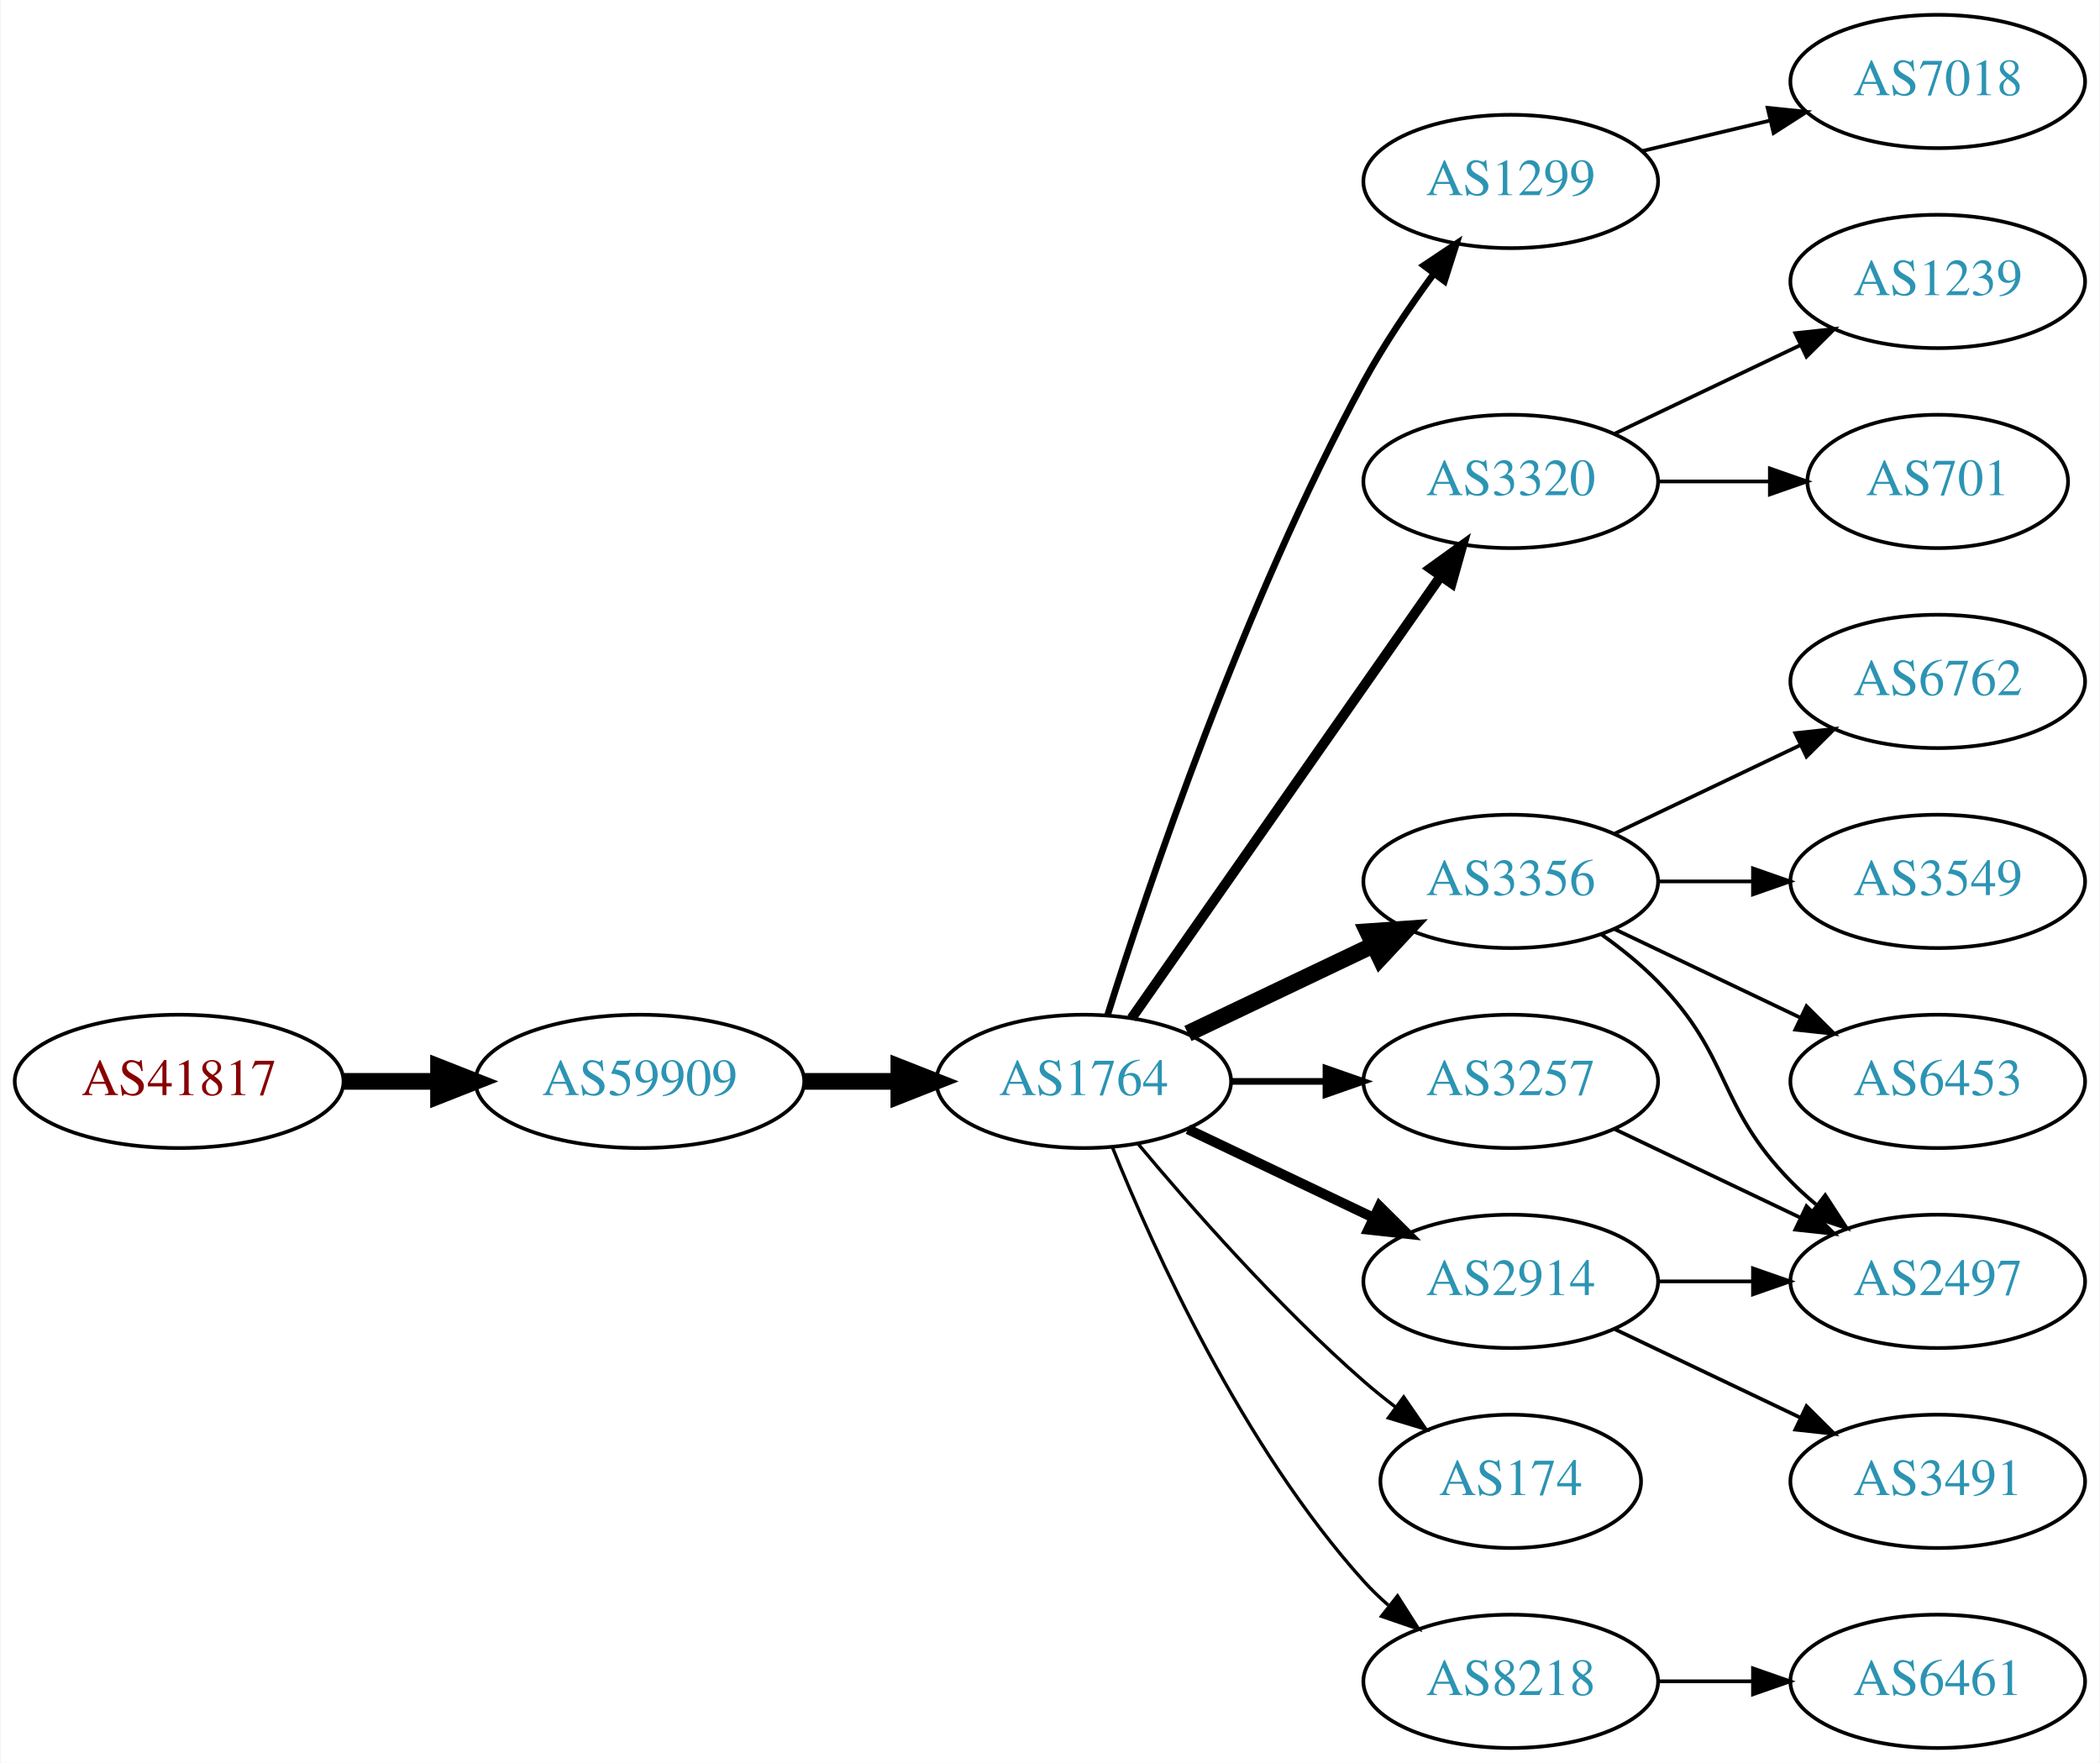
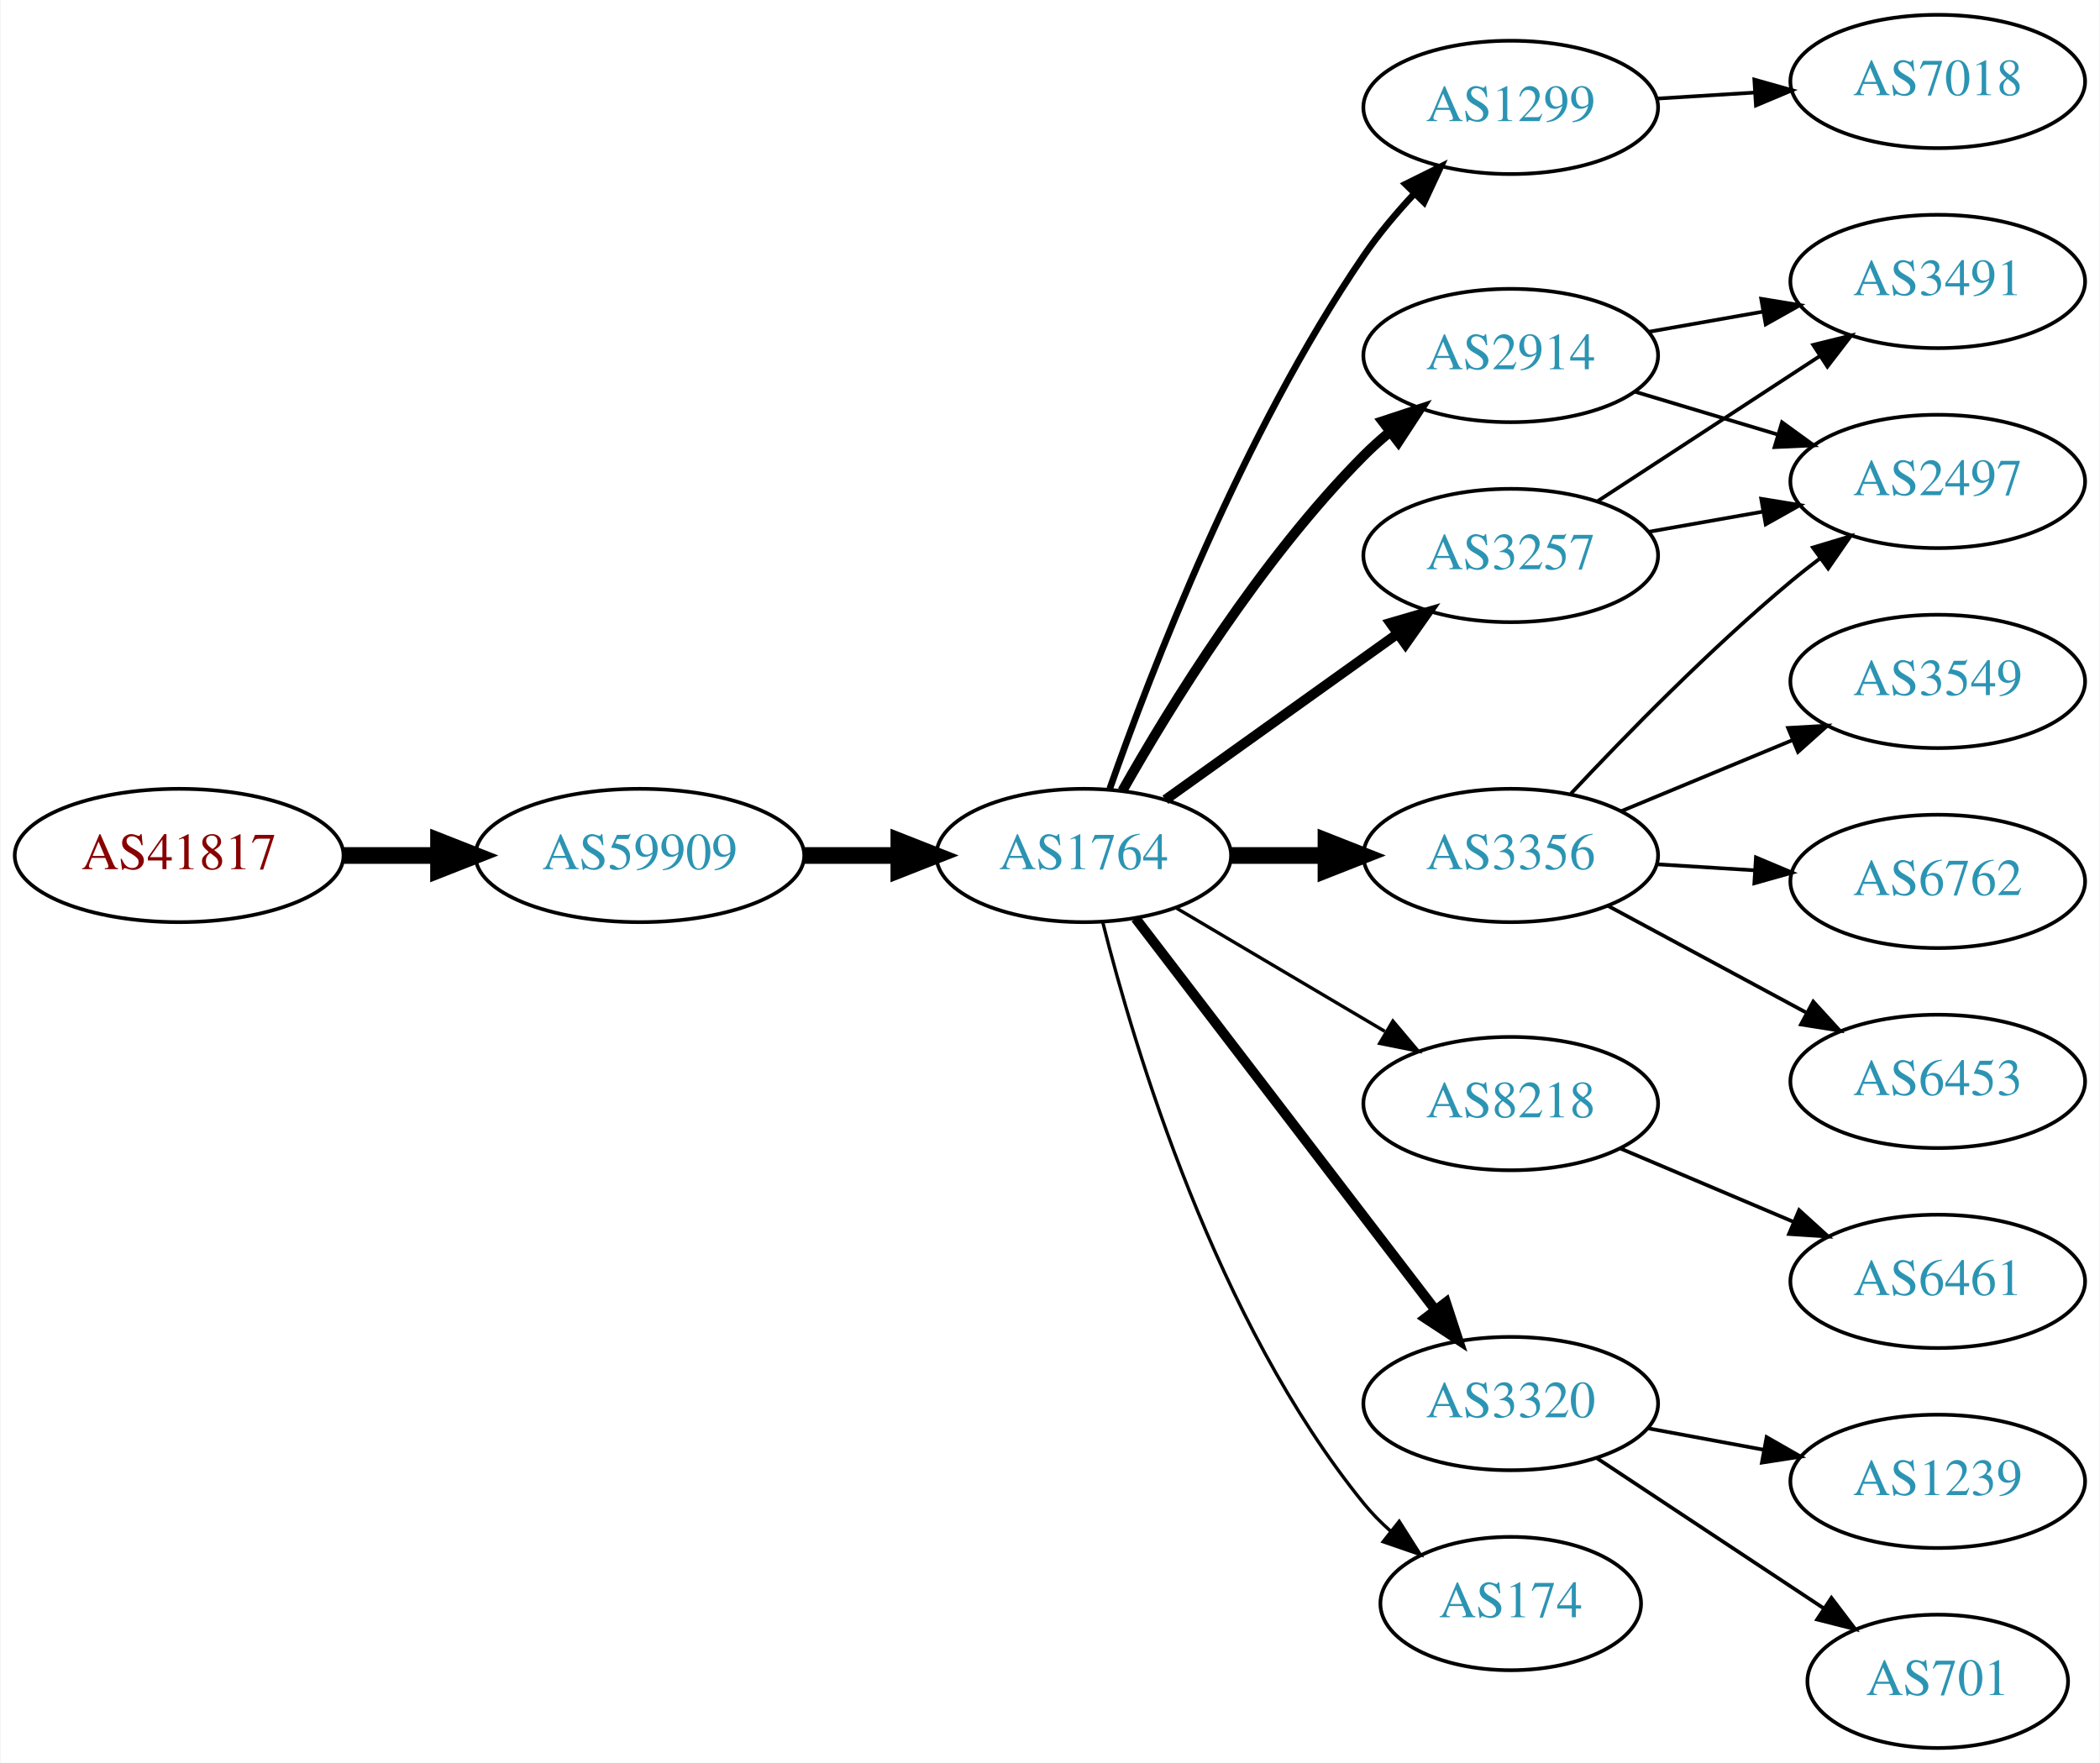
<svg xmlns="http://www.w3.org/2000/svg" xmlns:xlink="http://www.w3.org/1999/xlink" width="567pt" height="476pt" viewBox="0.00 0.00 566.66 476.00">
  <g id="graph0" class="graph" transform="scale(1 1) rotate(0) translate(4 472)">
    <polygon fill="white" stroke="none" points="-4,4 -4,-472 562.663,-472 562.663,4 -4,4" />
    <g id="node1" class="node">
      <g id="a_node1">
        <a xlink:href="/asn/41817" xlink:title="AS41817 ~ VFNK [AT]">
-           <ellipse fill="#ffffff" stroke="black" cx="44.196" cy="-180" rx="44.393" ry="18" />
-           <text text-anchor="middle" x="44.196" y="-176.3" font-family="Times,serif" font-size="14.00" fill="#880000">AS41817</text>
+           <ellipse fill="#ffffff" stroke="black" cx="44.196" cy="-241" rx="44.393" ry="18" />
+           <text text-anchor="middle" x="44.196" y="-237.3" font-family="Times,serif" font-size="14.00" fill="#880000">AS41817</text>
        </a>
      </g>
    </g>
    <g id="node2" class="node">
      <g id="a_node2">
        <a xlink:href="/asn/59909" xlink:title="AS59909 ~ Tele-Tec GmbH [AT]">
-           <ellipse fill="#ffffff" stroke="black" cx="168.588" cy="-180" rx="44.393" ry="18" />
-           <text text-anchor="middle" x="168.588" y="-176.3" font-family="Times,serif" font-size="14.00" fill="#2c94b3">AS59909</text>
+           <ellipse fill="#ffffff" stroke="black" cx="168.588" cy="-241" rx="44.393" ry="18" />
+           <text text-anchor="middle" x="168.588" y="-237.3" font-family="Times,serif" font-size="14.00" fill="#2c94b3">AS59909</text>
        </a>
      </g>
    </g>
    <g id="edge1" class="edge">
-       <path fill="none" stroke="black" stroke-width="4.5" d="M88.692,-180C96.898,-180 105.569,-180 114.041,-180" />
-       <polygon fill="black" stroke="black" stroke-width="4.5" points="114.233,-183.938 124.233,-180 114.233,-176.063 114.233,-183.938" />
+       <path fill="none" stroke="black" stroke-width="4.5" d="M88.692,-241C96.898,-241 105.569,-241 114.041,-241" />
+       <polygon fill="black" stroke="black" stroke-width="4.5" points="114.233,-244.938 124.233,-241 114.233,-237.063 114.233,-244.938" />
    </g>
    <g id="node3" class="node">
      <g id="a_node3">
        <a xlink:href="/asn/1764" xlink:title="AS1764 ~ NEXTLAYER-AS [AT]">
-           <ellipse fill="#ffffff" stroke="black" cx="288.431" cy="-180" rx="39.794" ry="18" />
-           <text text-anchor="middle" x="288.431" y="-176.3" font-family="Times,serif" font-size="14.00" fill="#2c94b3">AS1764</text>
+           <ellipse fill="#ffffff" stroke="black" cx="288.431" cy="-241" rx="39.794" ry="18" />
+           <text text-anchor="middle" x="288.431" y="-237.3" font-family="Times,serif" font-size="14.00" fill="#2c94b3">AS1764</text>
        </a>
      </g>
    </g>
    <g id="edge2" class="edge">
-       <path fill="none" stroke="black" stroke-width="4.5" d="M212.799,-180C221.112,-180 229.875,-180 238.357,-180" />
-       <polygon fill="black" stroke="black" stroke-width="4.5" points="238.516,-183.938 248.516,-180 238.516,-176.063 238.516,-183.938" />
+       <path fill="none" stroke="black" stroke-width="4.5" d="M212.799,-241C221.112,-241 229.875,-241 238.357,-241" />
+       <polygon fill="black" stroke="black" stroke-width="4.5" points="238.516,-244.938 248.516,-241 238.516,-237.063 238.516,-244.938" />
    </g>
    <g id="node4" class="node">
      <g id="a_node4">
        <a xlink:href="/asn/1299" xlink:title="AS1299 ~ Telia Carrier [EU]">
-           <ellipse fill="#ffffff" stroke="black" cx="403.724" cy="-423" rx="39.794" ry="18" />
-           <text text-anchor="middle" x="403.724" y="-419.3" font-family="Times,serif" font-size="14.00" fill="#2c94b3">AS1299</text>
+           <ellipse fill="#ffffff" stroke="black" cx="403.724" cy="-443" rx="39.794" ry="18" />
+           <text text-anchor="middle" x="403.724" y="-439.3" font-family="Times,serif" font-size="14.00" fill="#2c94b3">AS1299</text>
        </a>
      </g>
    </g>
    <g id="edge3" class="edge">
-       <path fill="none" stroke="black" stroke-width="1.8" d="M294.852,-197.841C305.623,-232.146 331.514,-309.203 364.077,-369 369.509,-378.974 376.483,-389.269 383.009,-398.16" />
-       <polygon fill="black" stroke="black" stroke-width="1.8" points="380.251,-400.316 389.062,-406.198 385.842,-396.105 380.251,-400.316" />
+       <path fill="none" stroke="black" stroke-width="1.8" d="M295.475,-259.048C306.357,-290.106 331.205,-354.95 364.077,-403 368.034,-408.783 372.852,-414.501 377.726,-419.727" />
+       <polygon fill="black" stroke="black" stroke-width="1.8" points="375.321,-422.274 384.813,-426.981 380.328,-417.382 375.321,-422.274" />
    </g>
    <g id="node5" class="node">
      <g id="a_node5">
-         <a xlink:href="/asn/3320" xlink:title="AS3320 ~ DTAG [DE]">
-           <ellipse fill="#ffffff" stroke="black" cx="403.724" cy="-342" rx="39.794" ry="18" />
-           <text text-anchor="middle" x="403.724" y="-338.3" font-family="Times,serif" font-size="14.00" fill="#2c94b3">AS3320</text>
+         <a xlink:href="/asn/3257" xlink:title="AS3257 ~ GTT [DE]">
+           <ellipse fill="#ffffff" stroke="black" cx="403.724" cy="-322" rx="39.794" ry="18" />
+           <text text-anchor="middle" x="403.724" y="-318.3" font-family="Times,serif" font-size="14.00" fill="#2c94b3">AS3257</text>
        </a>
      </g>
    </g>
    <g id="edge4" class="edge">
-       <path fill="none" stroke="black" stroke-width="2.7" d="M301.341,-197.031C321.263,-225.517 361.452,-282.985 384.802,-316.374" />
-       <polygon fill="black" stroke="black" stroke-width="2.7" points="382.033,-318.521 390.632,-324.71 387.769,-314.509 382.033,-318.521" />
+       <path fill="none" stroke="black" stroke-width="2.7" d="M310.475,-256.046C328.089,-268.639 353.428,-286.755 373.094,-300.816" />
+       <polygon fill="black" stroke="black" stroke-width="2.7" points="371.238,-303.791 381.408,-306.76 375.309,-298.097 371.238,-303.791" />
    </g>
    <g id="node6" class="node">
      <g id="a_node6">
-         <a xlink:href="/asn/3257" xlink:title="AS3257 ~ GTT [DE]">
-           <ellipse fill="#ffffff" stroke="black" cx="403.724" cy="-180" rx="39.794" ry="18" />
-           <text text-anchor="middle" x="403.724" y="-176.3" font-family="Times,serif" font-size="14.00" fill="#2c94b3">AS3257</text>
+         <a xlink:href="/asn/2914" xlink:title="AS2914 ~ NTT America, Inc. [US]">
+           <ellipse fill="#ffffff" stroke="black" cx="403.724" cy="-376" rx="39.794" ry="18" />
+           <text text-anchor="middle" x="403.724" y="-372.3" font-family="Times,serif" font-size="14.00" fill="#2c94b3">AS2914</text>
        </a>
      </g>
    </g>
    <g id="edge5" class="edge">
-       <path fill="none" stroke="black" stroke-width="1.8" d="M328.103,-180C336.306,-180 345.07,-180 353.602,-180" />
-       <polygon fill="black" stroke="black" stroke-width="1.8" points="353.841,-183.5 363.841,-180 353.841,-176.5 353.841,-183.5" />
+       <path fill="none" stroke="black" stroke-width="2.7" d="M298.891,-258.49C311.672,-281.096 336.105,-320.886 364.077,-349 366.188,-351.121 368.484,-353.188 370.87,-355.171" />
+       <polygon fill="black" stroke="black" stroke-width="2.7" points="369.122,-358.242 379.185,-361.556 373.385,-352.69 369.122,-358.242" />
    </g>
    <g id="node7" class="node">
      <g id="a_node7">
-         <a xlink:href="/asn/3356" xlink:title="AS3356 ~ Level 3 Parent, LLC [US]">
-           <ellipse fill="#ffffff" stroke="black" cx="403.724" cy="-234" rx="39.794" ry="18" />
-           <text text-anchor="middle" x="403.724" y="-230.3" font-family="Times,serif" font-size="14.00" fill="#2c94b3">AS3356</text>
+         <a xlink:href="/asn/8218" xlink:title="AS8218 ~ legacy Neotelecoms [FR]">
+           <ellipse fill="#ffffff" stroke="black" cx="403.724" cy="-174" rx="39.794" ry="18" />
+           <text text-anchor="middle" x="403.724" y="-170.3" font-family="Times,serif" font-size="14.00" fill="#2c94b3">AS8218</text>
        </a>
      </g>
    </g>
    <g id="edge6" class="edge">
-       <path fill="none" stroke="black" stroke-width="4.5" d="M316.567,-192.934C331.561,-200.081 350.382,-209.052 366.605,-216.785" />
-       <polygon fill="black" stroke="black" stroke-width="4.5" points="365.087,-220.423 375.809,-221.171 368.476,-213.314 365.087,-220.423" />
+       <path fill="none" stroke="black" stroke-width="0.9" d="M313.457,-226.791C329.83,-217.109 351.717,-204.165 369.721,-193.518" />
+       <polygon fill="black" stroke="black" stroke-width="0.9" points="371.906,-196.292 378.732,-188.188 368.343,-190.266 371.906,-196.292" />
    </g>
    <g id="node8" class="node">
      <g id="a_node8">
-         <a xlink:href="/asn/2914" xlink:title="AS2914 ~ NTT America, Inc. [US]">
-           <ellipse fill="#ffffff" stroke="black" cx="403.724" cy="-126" rx="39.794" ry="18" />
-           <text text-anchor="middle" x="403.724" y="-122.3" font-family="Times,serif" font-size="14.00" fill="#2c94b3">AS2914</text>
+         <a xlink:href="/asn/3320" xlink:title="AS3320 ~ DTAG [DE]">
+           <ellipse fill="#ffffff" stroke="black" cx="403.724" cy="-93" rx="39.794" ry="18" />
+           <text text-anchor="middle" x="403.724" y="-89.3" font-family="Times,serif" font-size="14.00" fill="#2c94b3">AS3320</text>
        </a>
      </g>
    </g>
    <g id="edge7" class="edge">
-       <path fill="none" stroke="black" stroke-width="2.7" d="M316.567,-167.066C331.561,-159.919 350.382,-150.948 366.605,-143.215" />
-       <polygon fill="black" stroke="black" stroke-width="2.7" points="368.288,-146.291 375.809,-138.829 365.276,-139.972 368.288,-146.291" />
+       <path fill="none" stroke="black" stroke-width="2.7" d="M302.427,-224.023C322.296,-198.066 360.346,-148.36 383.441,-118.191" />
+       <polygon fill="black" stroke="black" stroke-width="2.7" points="386.231,-120.303 389.53,-110.235 380.673,-116.048 386.231,-120.303" />
    </g>
    <g id="node9" class="node">
      <g id="a_node9">
-         <a xlink:href="/asn/174" xlink:title="AS174 ~ Cogent Communications [US]">
-           <ellipse fill="#ffffff" stroke="black" cx="403.724" cy="-72" rx="35.194" ry="18" />
-           <text text-anchor="middle" x="403.724" y="-68.3" font-family="Times,serif" font-size="14.00" fill="#2c94b3">AS174</text>
+         <a xlink:href="/asn/3356" xlink:title="AS3356 ~ Level 3 Parent, LLC [US]">
+           <ellipse fill="#ffffff" stroke="black" cx="403.724" cy="-241" rx="39.794" ry="18" />
+           <text text-anchor="middle" x="403.724" y="-237.3" font-family="Times,serif" font-size="14.00" fill="#2c94b3">AS3356</text>
        </a>
      </g>
    </g>
    <g id="edge8" class="edge">
-       <path fill="none" stroke="black" stroke-width="0.9" d="M303.061,-163.183C317.343,-146.071 340.89,-119.255 364.077,-99 366.747,-96.668 369.62,-94.352 372.55,-92.114" />
-       <polygon fill="black" stroke="black" stroke-width="0.9" points="374.828,-94.784 380.841,-86.061 370.701,-89.13 374.828,-94.784" />
+       <path fill="none" stroke="black" stroke-width="4.5" d="M328.103,-241C336.306,-241 345.07,-241 353.602,-241" />
+       <polygon fill="black" stroke="black" stroke-width="4.5" points="353.841,-244.938 363.841,-241 353.841,-237.063 353.841,-244.938" />
    </g>
    <g id="node10" class="node">
      <g id="a_node10">
-         <a xlink:href="/asn/8218" xlink:title="AS8218 ~ legacy Neotelecoms [FR]">
-           <ellipse fill="#ffffff" stroke="black" cx="403.724" cy="-18" rx="39.794" ry="18" />
-           <text text-anchor="middle" x="403.724" y="-14.3" font-family="Times,serif" font-size="14.00" fill="#2c94b3">AS8218</text>
+         <a xlink:href="/asn/174" xlink:title="AS174 ~ Cogent Communications [US]">
+           <ellipse fill="#ffffff" stroke="black" cx="403.724" cy="-39" rx="35.194" ry="18" />
+           <text text-anchor="middle" x="403.724" y="-35.3" font-family="Times,serif" font-size="14.00" fill="#2c94b3">AS174</text>
        </a>
      </g>
    </g>
    <g id="edge9" class="edge">
-       <path fill="none" stroke="black" stroke-width="0.9" d="M296.179,-162.213C307.23,-134.757 331.283,-81.422 364.077,-45 366.08,-42.776 368.298,-40.637 370.631,-38.603" />
-       <polygon fill="black" stroke="black" stroke-width="0.9" points="373.161,-41.065 378.85,-32.127 368.829,-35.567 373.161,-41.065" />
+       <path fill="none" stroke="black" stroke-width="0.9" d="M293.598,-222.887C302.099,-189.052 324.098,-115.229 364.077,-66 366.193,-63.395 368.622,-60.932 371.21,-58.632" />
+       <polygon fill="black" stroke="black" stroke-width="0.9" points="373.619,-61.189 379.296,-52.244 369.28,-55.697 373.619,-61.189" />
    </g>
    <g id="node11" class="node">
      <g id="a_node11">
        <a xlink:href="/asn/7018" xlink:title="AS7018 ~ AT&amp;T Services, Inc. [US]">
          <ellipse fill="#ffffff" stroke="black" cx="519.017" cy="-450" rx="39.794" ry="18" />
          <text text-anchor="middle" x="519.017" y="-446.3" font-family="Times,serif" font-size="14.00" fill="#2c94b3">AS7018</text>
        </a>
      </g>
    </g>
    <g id="edge10" class="edge">
-       <path fill="none" stroke="black" d="M439.331,-431.248C450.202,-433.838 462.357,-436.735 473.799,-439.462" />
-       <polygon fill="black" stroke="black" points="473.082,-442.889 483.621,-441.803 474.705,-436.08 473.082,-442.889" />
+       <path fill="none" stroke="black" d="M443.08,-445.37C451.569,-445.894 460.673,-446.457 469.507,-447.003" />
+       <polygon fill="black" stroke="black" points="469.504,-450.509 479.7,-447.633 469.935,-443.522 469.504,-450.509" />
    </g>
    <g id="node12" class="node">
      <g id="a_node12">
-         <a xlink:href="/asn/701" xlink:title="AS701 ~ UUNET [US]">
-           <ellipse fill="#ffffff" stroke="black" cx="519.017" cy="-342" rx="35.194" ry="18" />
-           <text text-anchor="middle" x="519.017" y="-338.3" font-family="Times,serif" font-size="14.00" fill="#2c94b3">AS701</text>
+         <a xlink:href="/asn/3491" xlink:title="AS3491 ~ PCCW Global, Inc. [US]">
+           <ellipse fill="#ffffff" stroke="black" cx="519.017" cy="-396" rx="39.794" ry="18" />
+           <text text-anchor="middle" x="519.017" y="-392.3" font-family="Times,serif" font-size="14.00" fill="#2c94b3">AS3491</text>
        </a>
      </g>
    </g>
    <g id="edge11" class="edge">
-       <path fill="none" stroke="black" d="M443.396,-342C453.101,-342 463.592,-342 473.555,-342" />
-       <polygon fill="black" stroke="black" points="473.691,-345.5 483.691,-342 473.691,-338.5 473.691,-345.5" />
+       <path fill="none" stroke="black" d="M427.107,-336.62C444.253,-347.82 468.108,-363.401 487.08,-375.793" />
+       <polygon fill="black" stroke="black" points="485.394,-378.872 495.68,-381.41 489.222,-373.011 485.394,-378.872" />
    </g>
    <g id="node13" class="node">
      <g id="a_node13">
-         <a xlink:href="/asn/1239" xlink:title="AS1239 ~ Sprint [US]">
-           <ellipse fill="#ffffff" stroke="black" cx="519.017" cy="-396" rx="39.794" ry="18" />
-           <text text-anchor="middle" x="519.017" y="-392.3" font-family="Times,serif" font-size="14.00" fill="#2c94b3">AS1239</text>
+         <a xlink:href="/asn/2497" xlink:title="AS2497 ~ Internet Initiative Japan Inc. [JP]">
+           <ellipse fill="#ffffff" stroke="black" cx="519.017" cy="-342" rx="39.794" ry="18" />
+           <text text-anchor="middle" x="519.017" y="-338.3" font-family="Times,serif" font-size="14.00" fill="#2c94b3">AS2497</text>
        </a>
      </g>
    </g>
    <g id="edge12" class="edge">
-       <path fill="none" stroke="black" d="M431.86,-354.934C446.854,-362.081 465.675,-371.052 481.898,-378.785" />
-       <polygon fill="black" stroke="black" points="480.569,-382.028 491.102,-383.171 483.581,-375.709 480.569,-382.028" />
+       <path fill="none" stroke="black" d="M440.882,-328.383C450.693,-330.115 461.451,-332.014 471.737,-333.83" />
+       <polygon fill="black" stroke="black" points="471.357,-337.317 481.814,-335.609 472.574,-330.424 471.357,-337.317" />
+     </g>
+     <g id="edge14" class="edge">
+       <path fill="none" stroke="black" d="M440.882,-382.383C450.693,-384.115 461.451,-386.014 471.737,-387.83" />
+       <polygon fill="black" stroke="black" points="471.357,-391.317 481.814,-389.609 472.574,-384.424 471.357,-391.317" />
+     </g>
+     <g id="edge13" class="edge">
+       <path fill="none" stroke="black" d="M437.189,-366.257C449.159,-362.665 462.902,-358.54 475.62,-354.723" />
+       <polygon fill="black" stroke="black" points="476.975,-357.971 485.547,-351.744 474.963,-351.267 476.975,-357.971" />
+     </g>
+     <g id="node14" class="node">
+       <g id="a_node14">
+         <a xlink:href="/asn/6461" xlink:title="AS6461 ~ Zayo Bandwidth [US]">
+           <ellipse fill="#ffffff" stroke="black" cx="519.017" cy="-126" rx="39.794" ry="18" />
+           <text text-anchor="middle" x="519.017" y="-122.3" font-family="Times,serif" font-size="14.00" fill="#2c94b3">AS6461</text>
+         </a>
+       </g>
+     </g>
+     <g id="edge15" class="edge">
+       <path fill="none" stroke="black" d="M433.312,-161.888C447.535,-155.862 464.914,-148.498 480.221,-142.013" />
+       <polygon fill="black" stroke="black" points="481.595,-145.232 489.437,-138.109 478.864,-138.787 481.595,-145.232" />
+     </g>
+     <g id="node15" class="node">
+       <g id="a_node15">
+         <a xlink:href="/asn/701" xlink:title="AS701 ~ UUNET [US]">
+           <ellipse fill="#ffffff" stroke="black" cx="519.017" cy="-18" rx="35.194" ry="18" />
+           <text text-anchor="middle" x="519.017" y="-14.3" font-family="Times,serif" font-size="14.00" fill="#2c94b3">AS701</text>
+         </a>
+       </g>
+     </g>
+     <g id="edge16" class="edge">
+       <path fill="none" stroke="black" d="M426.837,-78.361C444.371,-66.753 469.045,-50.419 488.304,-37.67" />
+       <polygon fill="black" stroke="black" points="490.321,-40.532 496.727,-32.094 486.456,-34.696 490.321,-40.532" />
    </g>
    <g id="node16" class="node">
      <g id="a_node16">
-         <a xlink:href="/asn/2497" xlink:title="AS2497 ~ Internet Initiative Japan Inc. [JP]">
-           <ellipse fill="#ffffff" stroke="black" cx="519.017" cy="-126" rx="39.794" ry="18" />
-           <text text-anchor="middle" x="519.017" y="-122.3" font-family="Times,serif" font-size="14.00" fill="#2c94b3">AS2497</text>
-         </a>
-       </g>
+         <a xlink:href="/asn/1239" xlink:title="AS1239 ~ Sprint [US]">
+           <ellipse fill="#ffffff" stroke="black" cx="519.017" cy="-72" rx="39.794" ry="18" />
+           <text text-anchor="middle" x="519.017" y="-68.3" font-family="Times,serif" font-size="14.00" fill="#2c94b3">AS1239</text>
+         </a>
+       </g>
+     </g>
+     <g id="edge17" class="edge">
+       <path fill="none" stroke="black" d="M440.57,-86.356C450.592,-84.498 461.623,-82.453 472.139,-80.504" />
+       <polygon fill="black" stroke="black" points="472.82,-83.937 482.014,-78.673 471.544,-77.055 472.82,-83.937" />
    </g>
    <g id="edge20" class="edge">
-       <path fill="none" stroke="black" d="M431.86,-167.066C446.854,-159.919 465.675,-150.948 481.898,-143.215" />
-       <polygon fill="black" stroke="black" points="483.581,-146.291 491.102,-138.829 480.569,-139.972 483.581,-146.291" />
-     </g>
-     <g id="node14" class="node">
-       <g id="a_node14">
+       <path fill="none" stroke="black" d="M419.991,-257.704C434.576,-273.271 457.514,-296.761 479.37,-315 481.884,-317.098 484.555,-319.199 487.274,-321.252" />
+       <polygon fill="black" stroke="black" points="485.317,-324.156 495.462,-327.211 489.437,-318.496 485.317,-324.156" />
+     </g>
+     <g id="node17" class="node">
+       <g id="a_node17">
        <a xlink:href="/asn/3549" xlink:title="AS3549 ~ Level 3 Parent, LLC [US]">
+           <ellipse fill="#ffffff" stroke="black" cx="519.017" cy="-288" rx="39.794" ry="18" />
+           <text text-anchor="middle" x="519.017" y="-284.3" font-family="Times,serif" font-size="14.00" fill="#2c94b3">AS3549</text>
+         </a>
+       </g>
+     </g>
+     <g id="edge18" class="edge">
+       <path fill="none" stroke="black" d="M433.605,-252.982C447.588,-258.782 464.569,-265.827 479.624,-272.072" />
+       <polygon fill="black" stroke="black" points="478.61,-275.441 489.188,-276.04 481.292,-268.975 478.61,-275.441" />
+     </g>
+     <g id="node18" class="node">
+       <g id="a_node18">
+         <a xlink:href="/asn/6762" xlink:title="AS6762 ~ TELECOM ITALIA SPARKLE S.p.A. [IT]">
          <ellipse fill="#ffffff" stroke="black" cx="519.017" cy="-234" rx="39.794" ry="18" />
-           <text text-anchor="middle" x="519.017" y="-230.3" font-family="Times,serif" font-size="14.00" fill="#2c94b3">AS3549</text>
-         </a>
-       </g>
-     </g>
-     <g id="edge13" class="edge">
-       <path fill="none" stroke="black" d="M443.396,-234C451.599,-234 460.363,-234 468.895,-234" />
-       <polygon fill="black" stroke="black" points="469.134,-237.5 479.134,-234 469.134,-230.5 469.134,-237.5" />
-     </g>
-     <g id="node15" class="node">
-       <g id="a_node15">
+           <text text-anchor="middle" x="519.017" y="-230.3" font-family="Times,serif" font-size="14.00" fill="#2c94b3">AS6762</text>
+         </a>
+       </g>
+     </g>
+     <g id="edge19" class="edge">
+       <path fill="none" stroke="black" d="M443.08,-238.63C451.569,-238.106 460.673,-237.543 469.507,-236.997" />
+       <polygon fill="black" stroke="black" points="469.935,-240.478 479.7,-236.367 469.504,-233.491 469.935,-240.478" />
+     </g>
+     <g id="node19" class="node">
+       <g id="a_node19">
        <a xlink:href="/asn/6453" xlink:title="AS6453 ~ TATA COMMUNICATIONS (AMERICA) INC [US]">
          <ellipse fill="#ffffff" stroke="black" cx="519.017" cy="-180" rx="39.794" ry="18" />
          <text text-anchor="middle" x="519.017" y="-176.3" font-family="Times,serif" font-size="14.00" fill="#2c94b3">AS6453</text>
        </a>
      </g>
    </g>
-     <g id="edge14" class="edge">
-       <path fill="none" stroke="black" d="M431.86,-221.066C446.854,-213.919 465.675,-204.948 481.898,-197.215" />
-       <polygon fill="black" stroke="black" points="483.581,-200.291 491.102,-192.829 480.569,-193.972 483.581,-200.291" />
-     </g>
-     <g id="edge15" class="edge">
-       <path fill="none" stroke="black" d="M428.318,-219.611C433.574,-215.852 438.906,-211.563 443.37,-207 463.543,-186.383 459.198,-173.617 479.37,-153 481.463,-150.861 483.746,-148.782 486.123,-146.79" />
-       <polygon fill="black" stroke="black" points="488.641,-149.268 494.423,-140.389 484.367,-143.725 488.641,-149.268" />
-     </g>
-     <g id="node17" class="node">
-       <g id="a_node17">
-         <a xlink:href="/asn/6762" xlink:title="AS6762 ~ TELECOM ITALIA SPARKLE S.p.A. [IT]">
-           <ellipse fill="#ffffff" stroke="black" cx="519.017" cy="-288" rx="39.794" ry="18" />
-           <text text-anchor="middle" x="519.017" y="-284.3" font-family="Times,serif" font-size="14.00" fill="#2c94b3">AS6762</text>
-         </a>
-       </g>
-     </g>
-     <g id="edge16" class="edge">
-       <path fill="none" stroke="black" d="M431.86,-246.934C446.854,-254.081 465.675,-263.052 481.898,-270.785" />
-       <polygon fill="black" stroke="black" points="480.569,-274.028 491.102,-275.171 483.581,-267.709 480.569,-274.028" />
-     </g>
-     <g id="edge18" class="edge">
-       <path fill="none" stroke="black" d="M443.396,-126C451.599,-126 460.363,-126 468.895,-126" />
-       <polygon fill="black" stroke="black" points="469.134,-129.5 479.134,-126 469.134,-122.5 469.134,-129.5" />
-     </g>
-     <g id="node18" class="node">
-       <g id="a_node18">
-         <a xlink:href="/asn/3491" xlink:title="AS3491 ~ PCCW Global, Inc. [US]">
-           <ellipse fill="#ffffff" stroke="black" cx="519.017" cy="-72" rx="39.794" ry="18" />
-           <text text-anchor="middle" x="519.017" y="-68.3" font-family="Times,serif" font-size="14.00" fill="#2c94b3">AS3491</text>
-         </a>
-       </g>
-     </g>
-     <g id="edge17" class="edge">
-       <path fill="none" stroke="black" d="M431.86,-113.066C446.854,-105.919 465.675,-96.948 481.898,-89.215" />
-       <polygon fill="black" stroke="black" points="483.581,-92.291 491.102,-84.829 480.569,-85.972 483.581,-92.291" />
-     </g>
-     <g id="node19" class="node">
-       <g id="a_node19">
-         <a xlink:href="/asn/6461" xlink:title="AS6461 ~ Zayo Bandwidth [US]">
-           <ellipse fill="#ffffff" stroke="black" cx="519.017" cy="-18" rx="39.794" ry="18" />
-           <text text-anchor="middle" x="519.017" y="-14.3" font-family="Times,serif" font-size="14.00" fill="#2c94b3">AS6461</text>
-         </a>
-       </g>
-     </g>
-     <g id="edge19" class="edge">
-       <path fill="none" stroke="black" d="M443.396,-18C451.599,-18 460.363,-18 468.895,-18" />
-       <polygon fill="black" stroke="black" points="469.134,-21.5 479.134,-18 469.134,-14.5 469.134,-21.5" />
+     <g id="edge21" class="edge">
+       <path fill="none" stroke="black" d="M429.867,-227.462C445.598,-218.992 466.082,-207.963 483.344,-198.669" />
+       <polygon fill="black" stroke="black" points="485.406,-201.533 492.552,-193.711 482.088,-195.37 485.406,-201.533" />
    </g>
  </g>
</svg>
